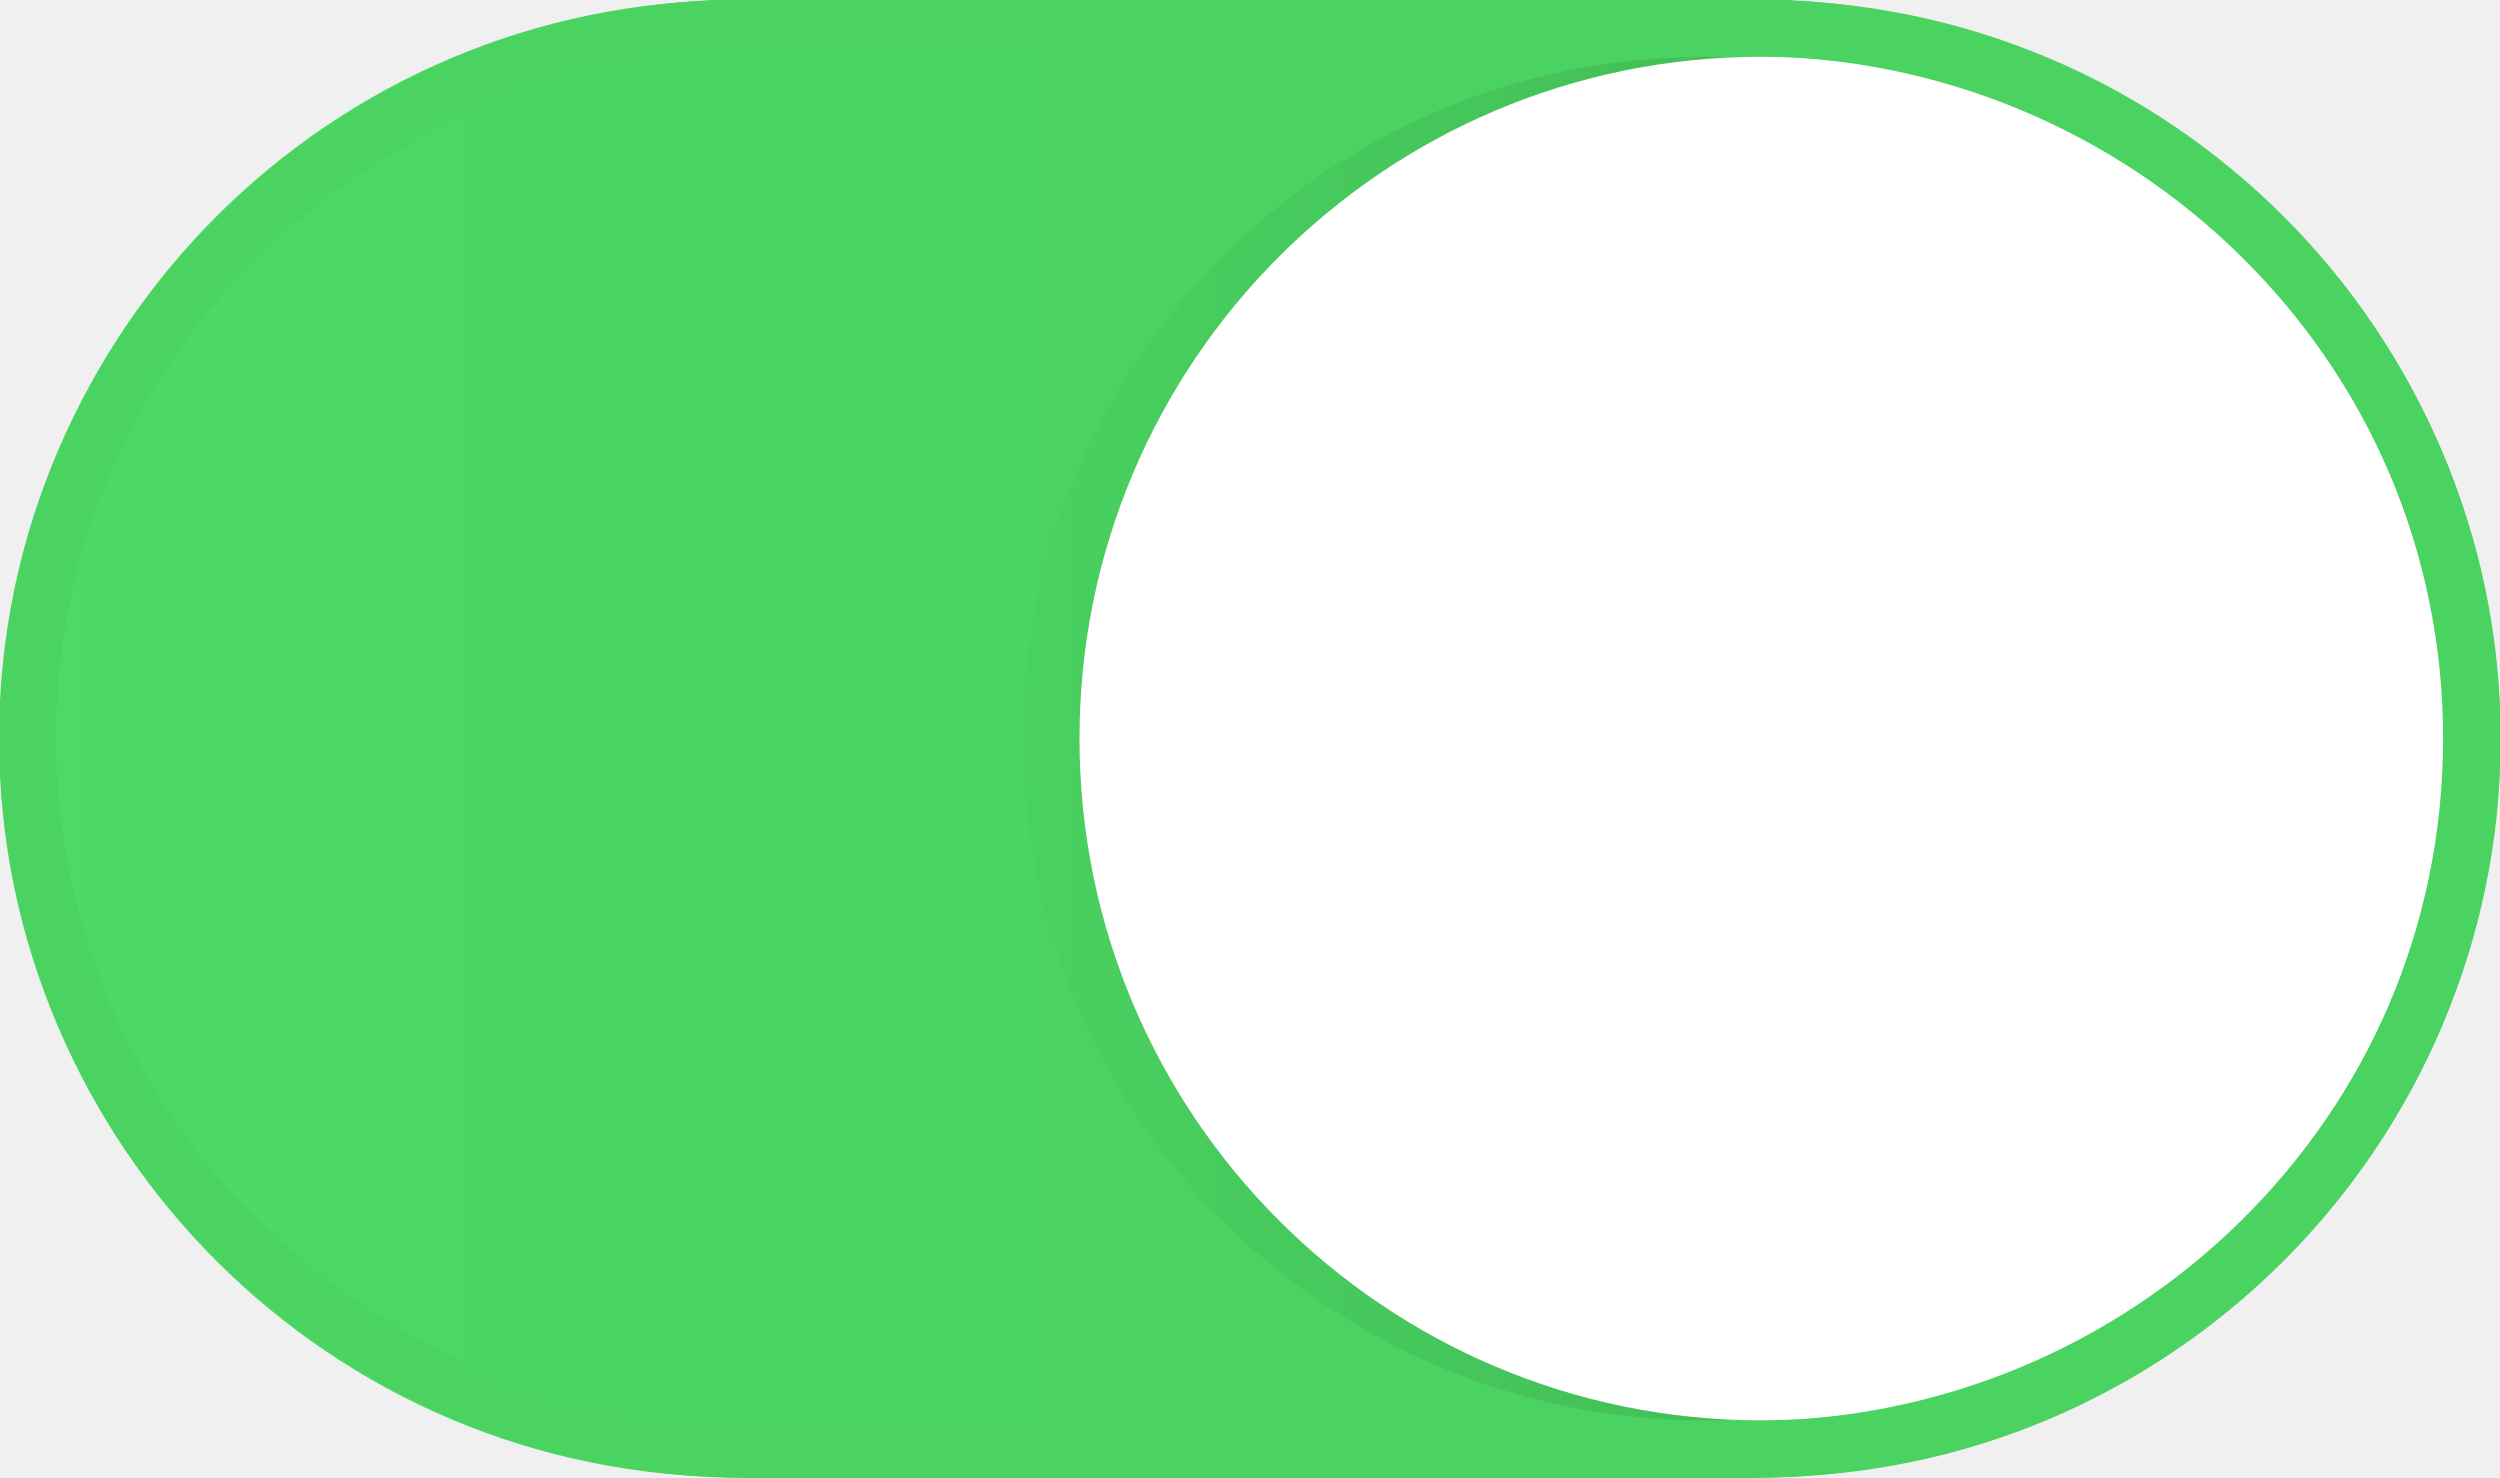
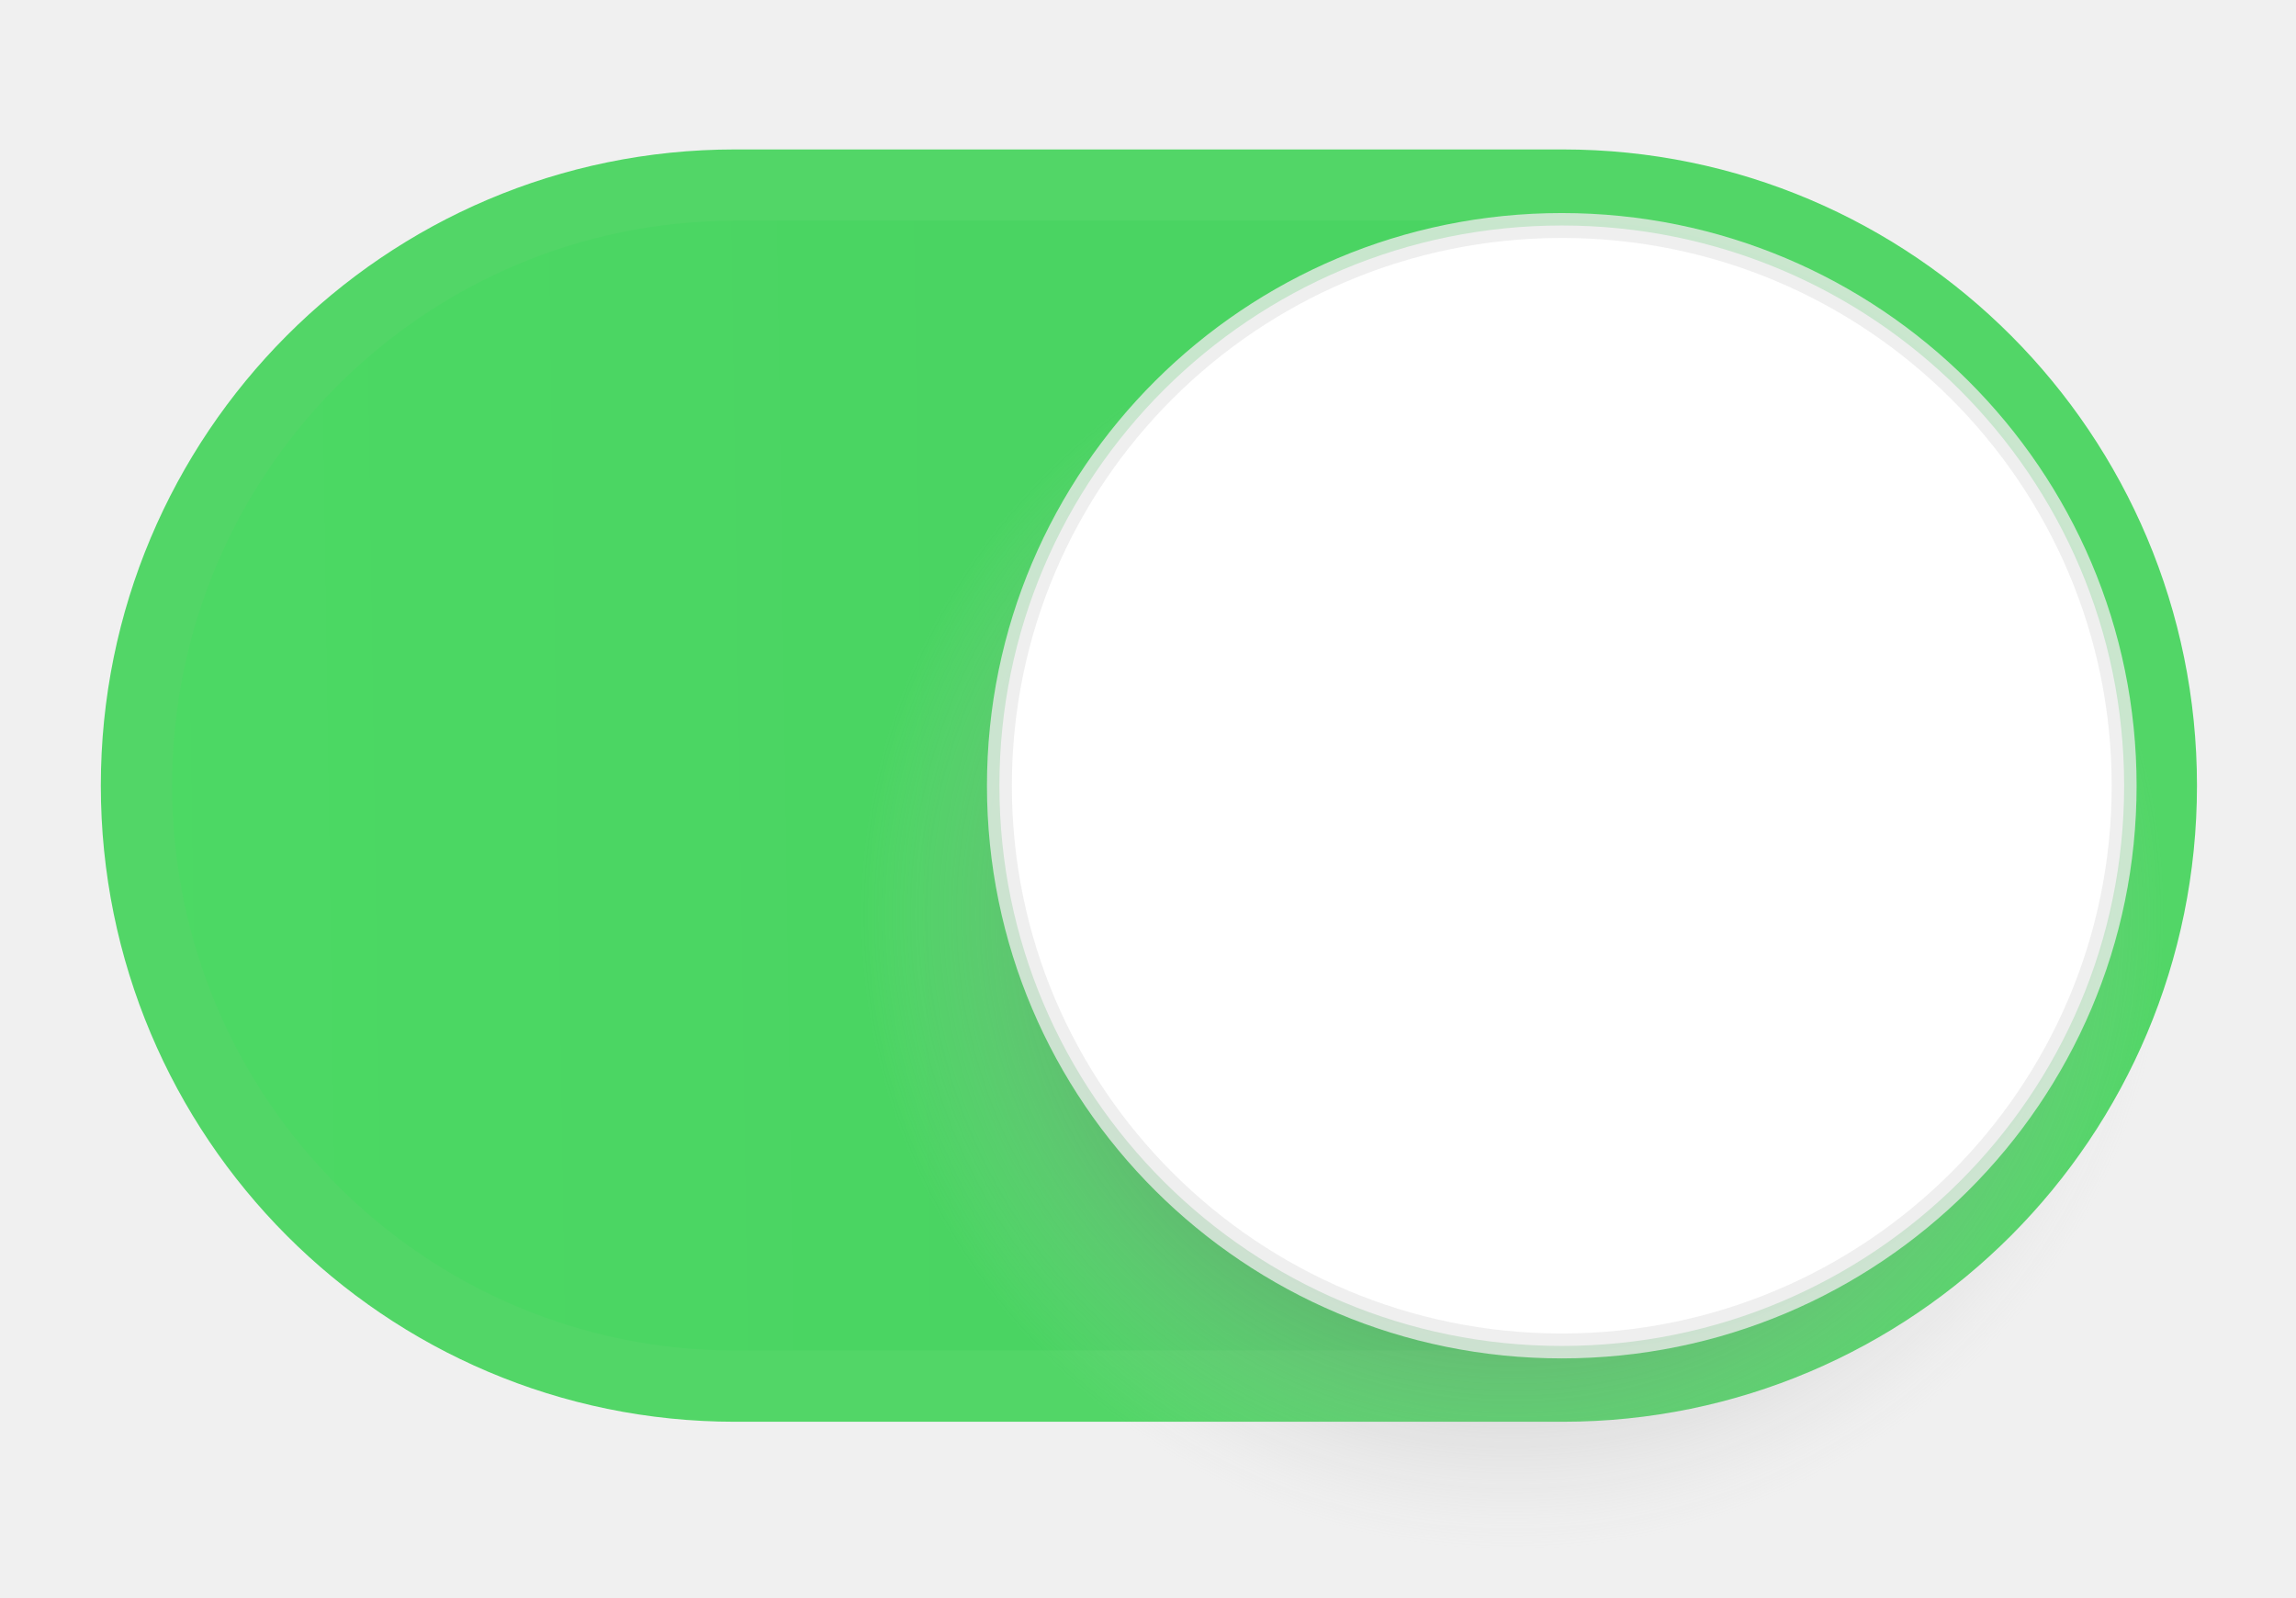
- <svg xmlns="http://www.w3.org/2000/svg" xmlns:xlink="http://www.w3.org/1999/xlink" width="44" height="26" viewBox="0 0 11.642 6.879" version="1.1" id="svg1344">
-   <defs id="defs1338">
-     <linearGradient xlink:href="#linearGradient1305" id="linearGradient1307" x1="12.628" y1="74.505" x2="17.992" y2="74.505" gradientUnits="userSpaceOnUse" />
-     <linearGradient id="linearGradient1305">
-       <stop style="stop-color:#4cd964;stop-opacity:1" offset="0" id="stop1301" />
-       <stop style="stop-color:#4ad361;stop-opacity:1" offset="1" id="stop1303" />
+ <svg xmlns="http://www.w3.org/2000/svg" version="1.1" viewBox="0 0 46 32">
+   <defs>
+     <linearGradient id="linearGradient850" x1="234.4" x2="239.24" y1="-47.714" y2="-47.785" gradientTransform="matrix(3.7773 0 0 3.7628 -883.38 195.28)" gradientUnits="userSpaceOnUse">
+       <stop stop-color="#4cd964" offset="0" />
+       <stop stop-color="#4ad462" offset="1" />
    </linearGradient>
-     <linearGradient xlink:href="#linearGradient1315" id="linearGradient1317" x1="22.64" y1="74.739" x2="16.967" y2="74.739" gradientUnits="userSpaceOnUse" gradientTransform="matrix(0.96,0,0,0.96,0.6984991,2.979416)" />
-     <linearGradient id="linearGradient1315">
-       <stop style="stop-color:#40b654;stop-opacity:1;" offset="0" id="stop1311" />
-       <stop style="stop-color:#40b654;stop-opacity:0;" offset="1" id="stop1313" />
-     </linearGradient>
+     <radialGradient id="radialGradient858-0-7" cx="241.75" cy="-47.45" r="3.632" gradientTransform="matrix(3.6003 .0040202 -.0039394 3.5011 -840.26 183.48)" gradientUnits="userSpaceOnUse">
+       <stop stop-color="#121212" offset="0" />
+       <stop stop-color="#c6c6c6" stop-opacity="0" offset="1" />
+     </radialGradient>
  </defs>
-   <g id="layer1" transform="translate(245.4577,51.15387)">
-     <g transform="translate(-258.1577,-122.1997)" id="g89892">
-       <rect ry="5.292" rx="3.44" y="71.046" x="12.7" height="6.879" width="11.642" id="rect1282" style="opacity:1;fill:url(#linearGradient1307);fill-opacity:1;stroke:none;stroke-width:0.344;stroke-miterlimit:4;stroke-dasharray:none;stroke-opacity:1" />
-       <circle style="opacity:1;fill:url(#linearGradient1317);fill-opacity:1;stroke:none;stroke-width:0.272;stroke-miterlimit:4;stroke-dasharray:none;stroke-opacity:1" id="circle1309" cx="20.638" cy="74.485" r="3.175" />
-       <circle r="3.175" cy="74.485" cx="20.902" id="path1293" style="opacity:1;fill:#ffffff;fill-opacity:1;stroke:none;stroke-width:0.272;stroke-miterlimit:4;stroke-dasharray:none;stroke-opacity:1" />
-       <rect transform="scale(-1,1)" ry="5.094" rx="3.364" y="71.174" x="-24.213" height="6.622" width="11.385" id="rect1996-8-8" style="opacity:1;fill:none;fill-opacity:1;stroke:#4ad361;stroke-width:0.265;stroke-miterlimit:4;stroke-dasharray:none;stroke-opacity:1" />
-     </g>
-   </g>
+   <rect x="2.734" y="3.708" width="40.568" height="24.063" rx="11.993" ry="23.894" fill="url(#linearGradient850)" stroke="#52d667" stroke-width="1.428" />
+   <ellipse cx="30.308" cy="18.331" rx="13.72" ry="13.667" fill="url(#radialGradient858-0-7)" stroke-width="3.77" />
+   <ellipse cx="31.29" cy="15.742" rx="11.267" ry="11.224" fill="#fff" stroke="#ebebeb" stroke-opacity=".784" stroke-width=".499" />
</svg>
